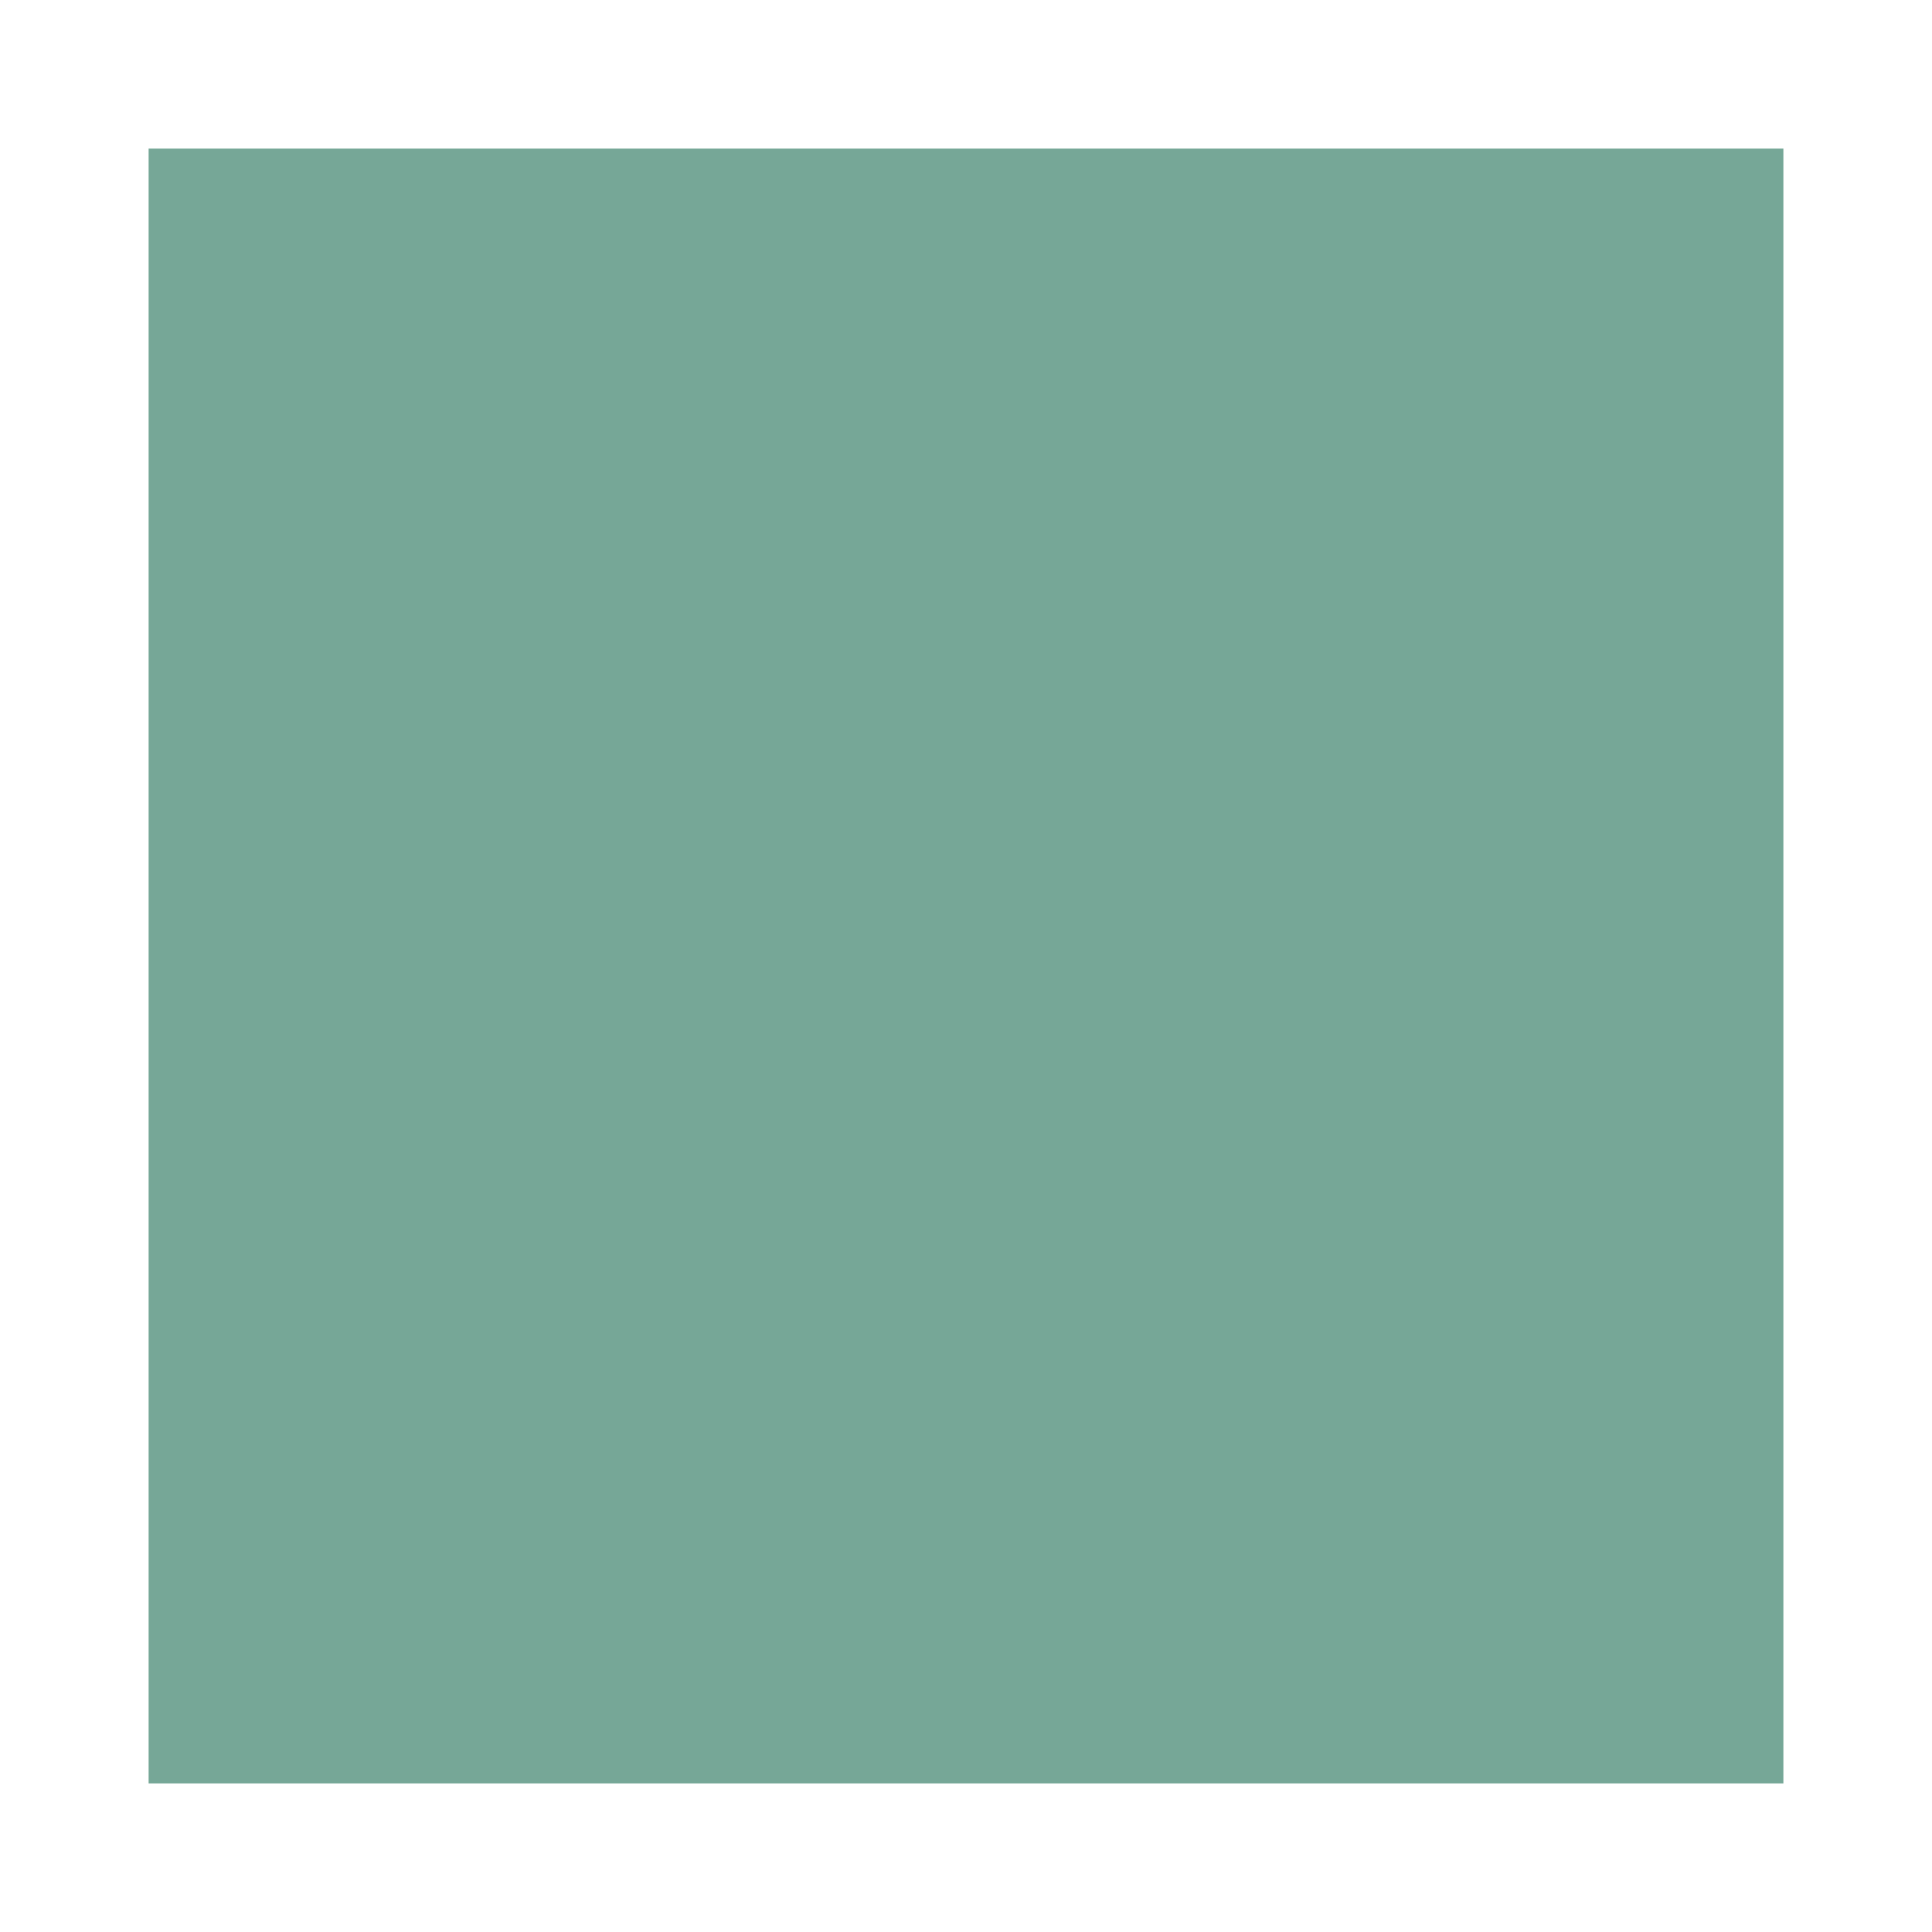
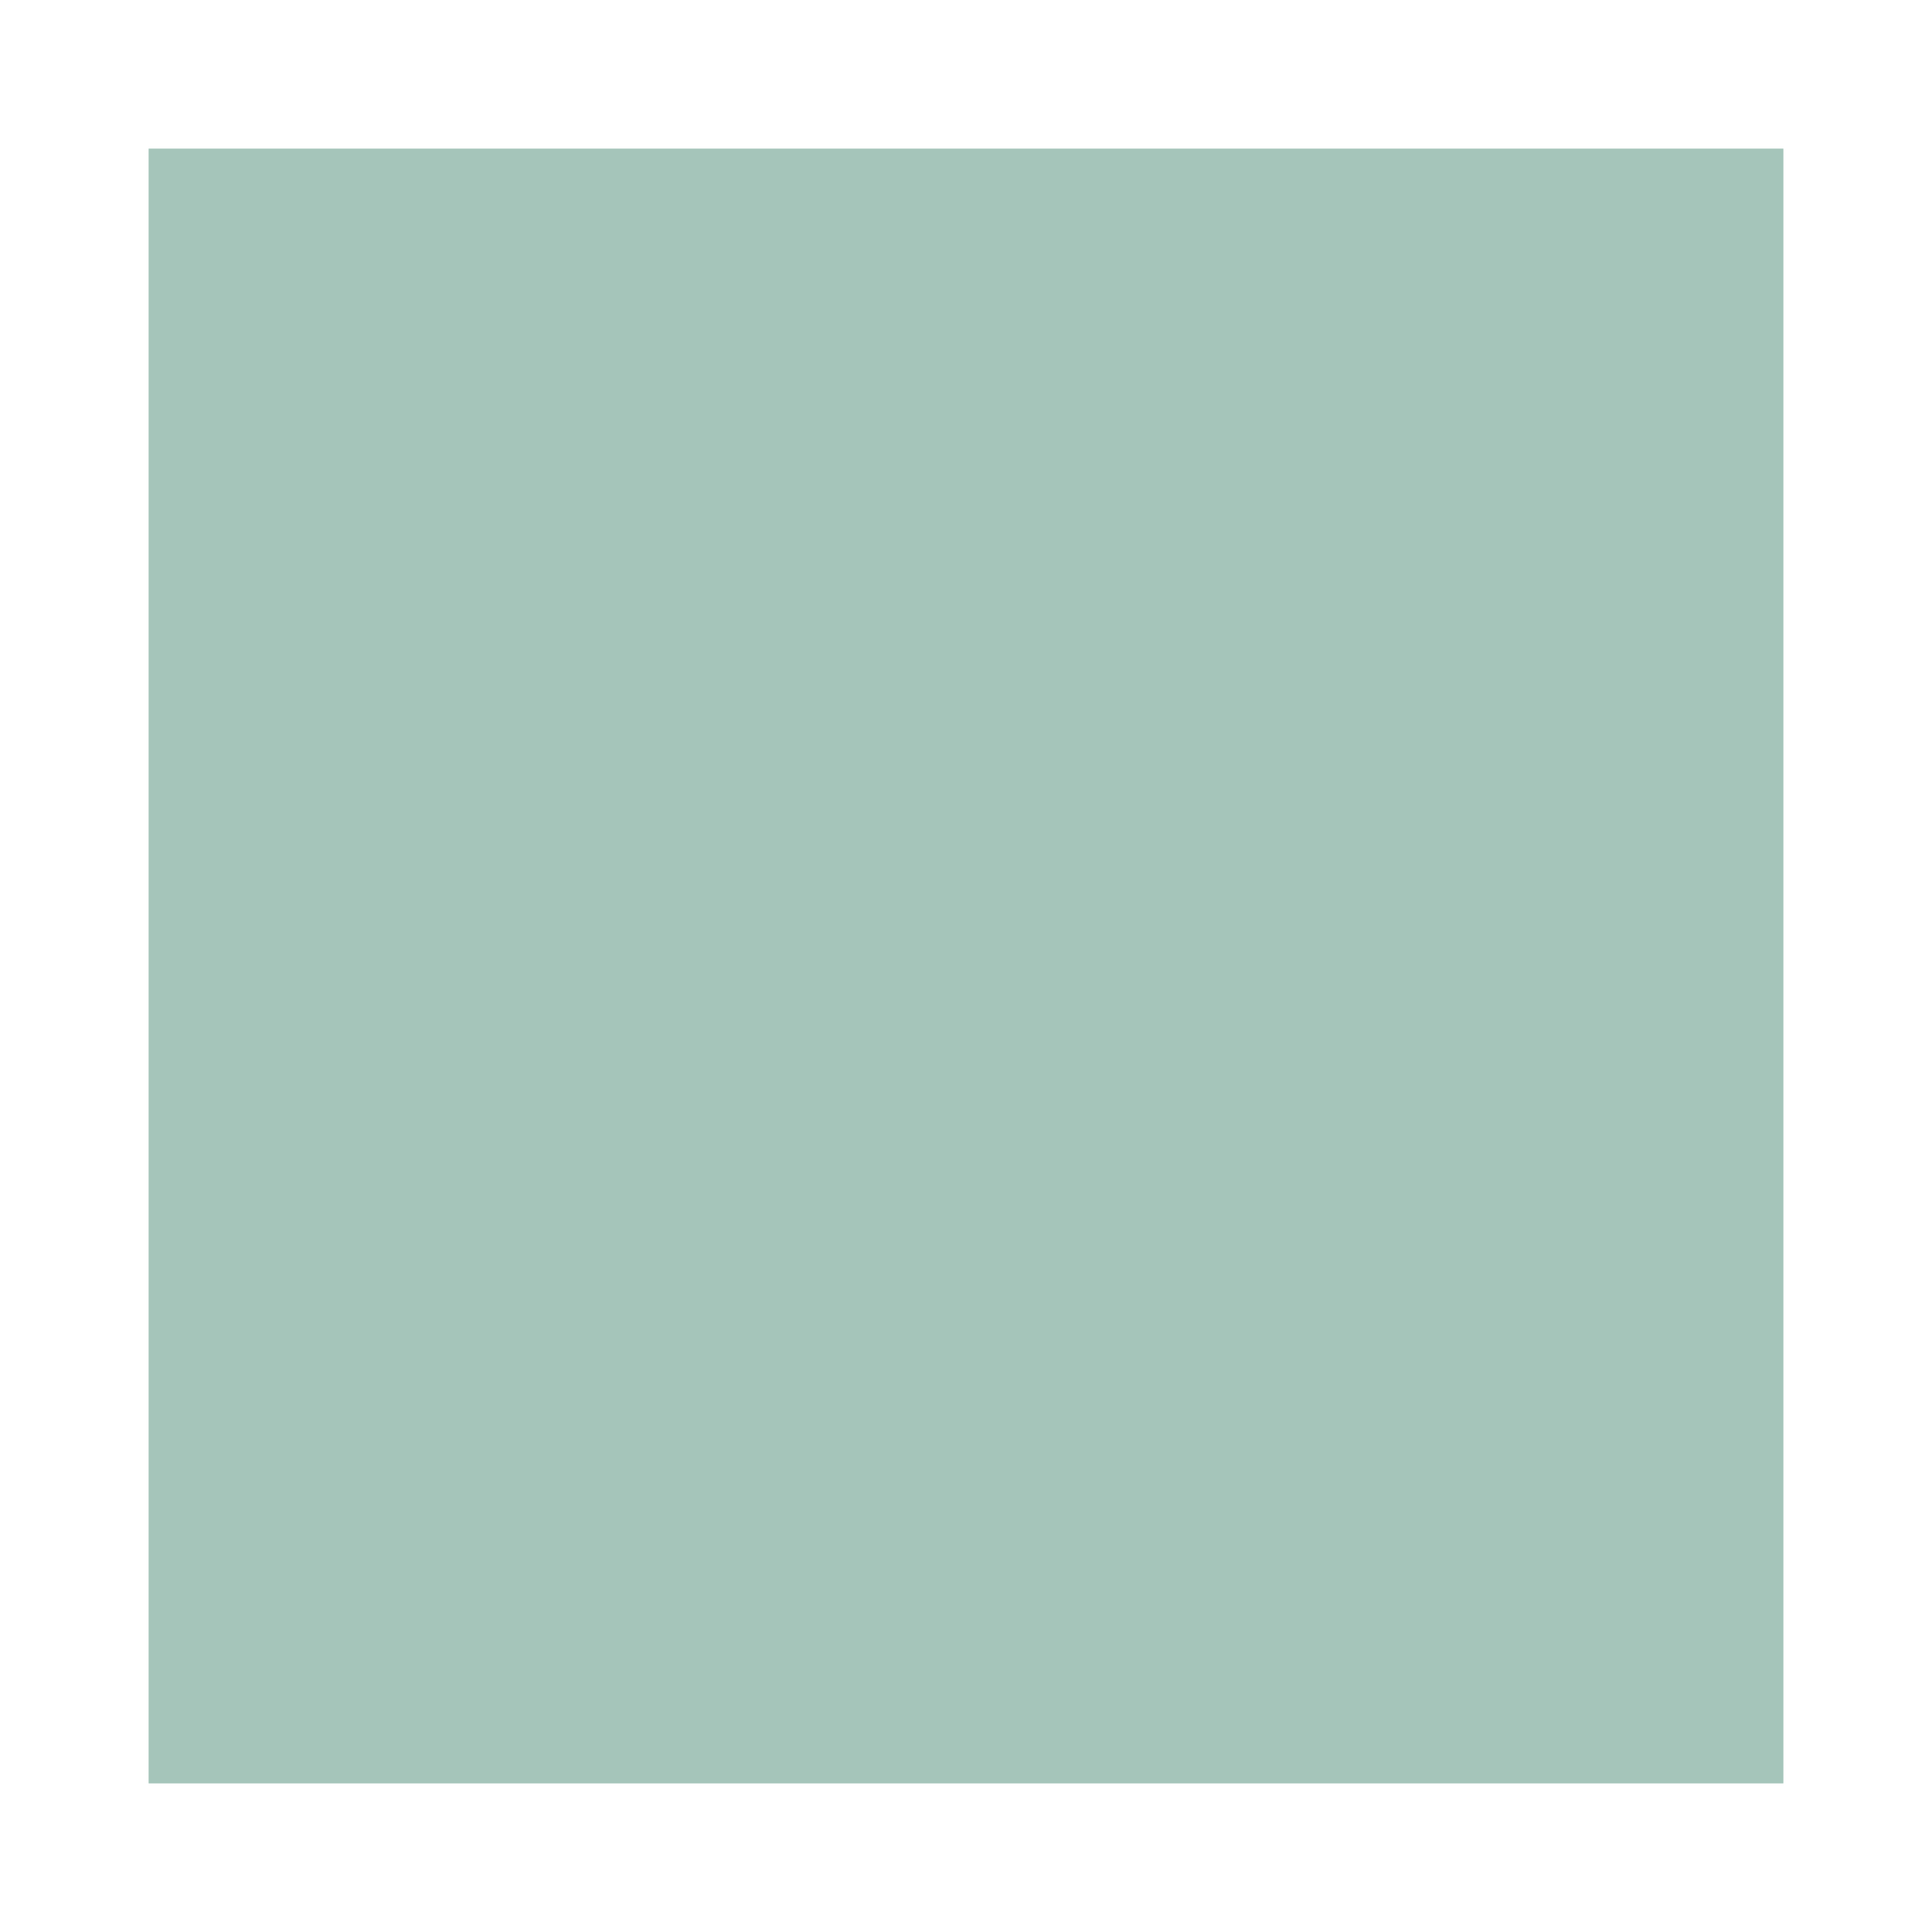
- <svg xmlns="http://www.w3.org/2000/svg" height="13" viewBox="0 0 13 13" width="13">
-   <path d="m1 1h11v11h-11z" fill="#76a797" />
+ <svg xmlns="http://www.w3.org/2000/svg" viewBox="0 0 13 13">
+   <path style="fill:#76a797;opacity:0.66" d="M 1 1 L 1 12 L 12 12 L 12 1 L 1 1 z " />
</svg>
